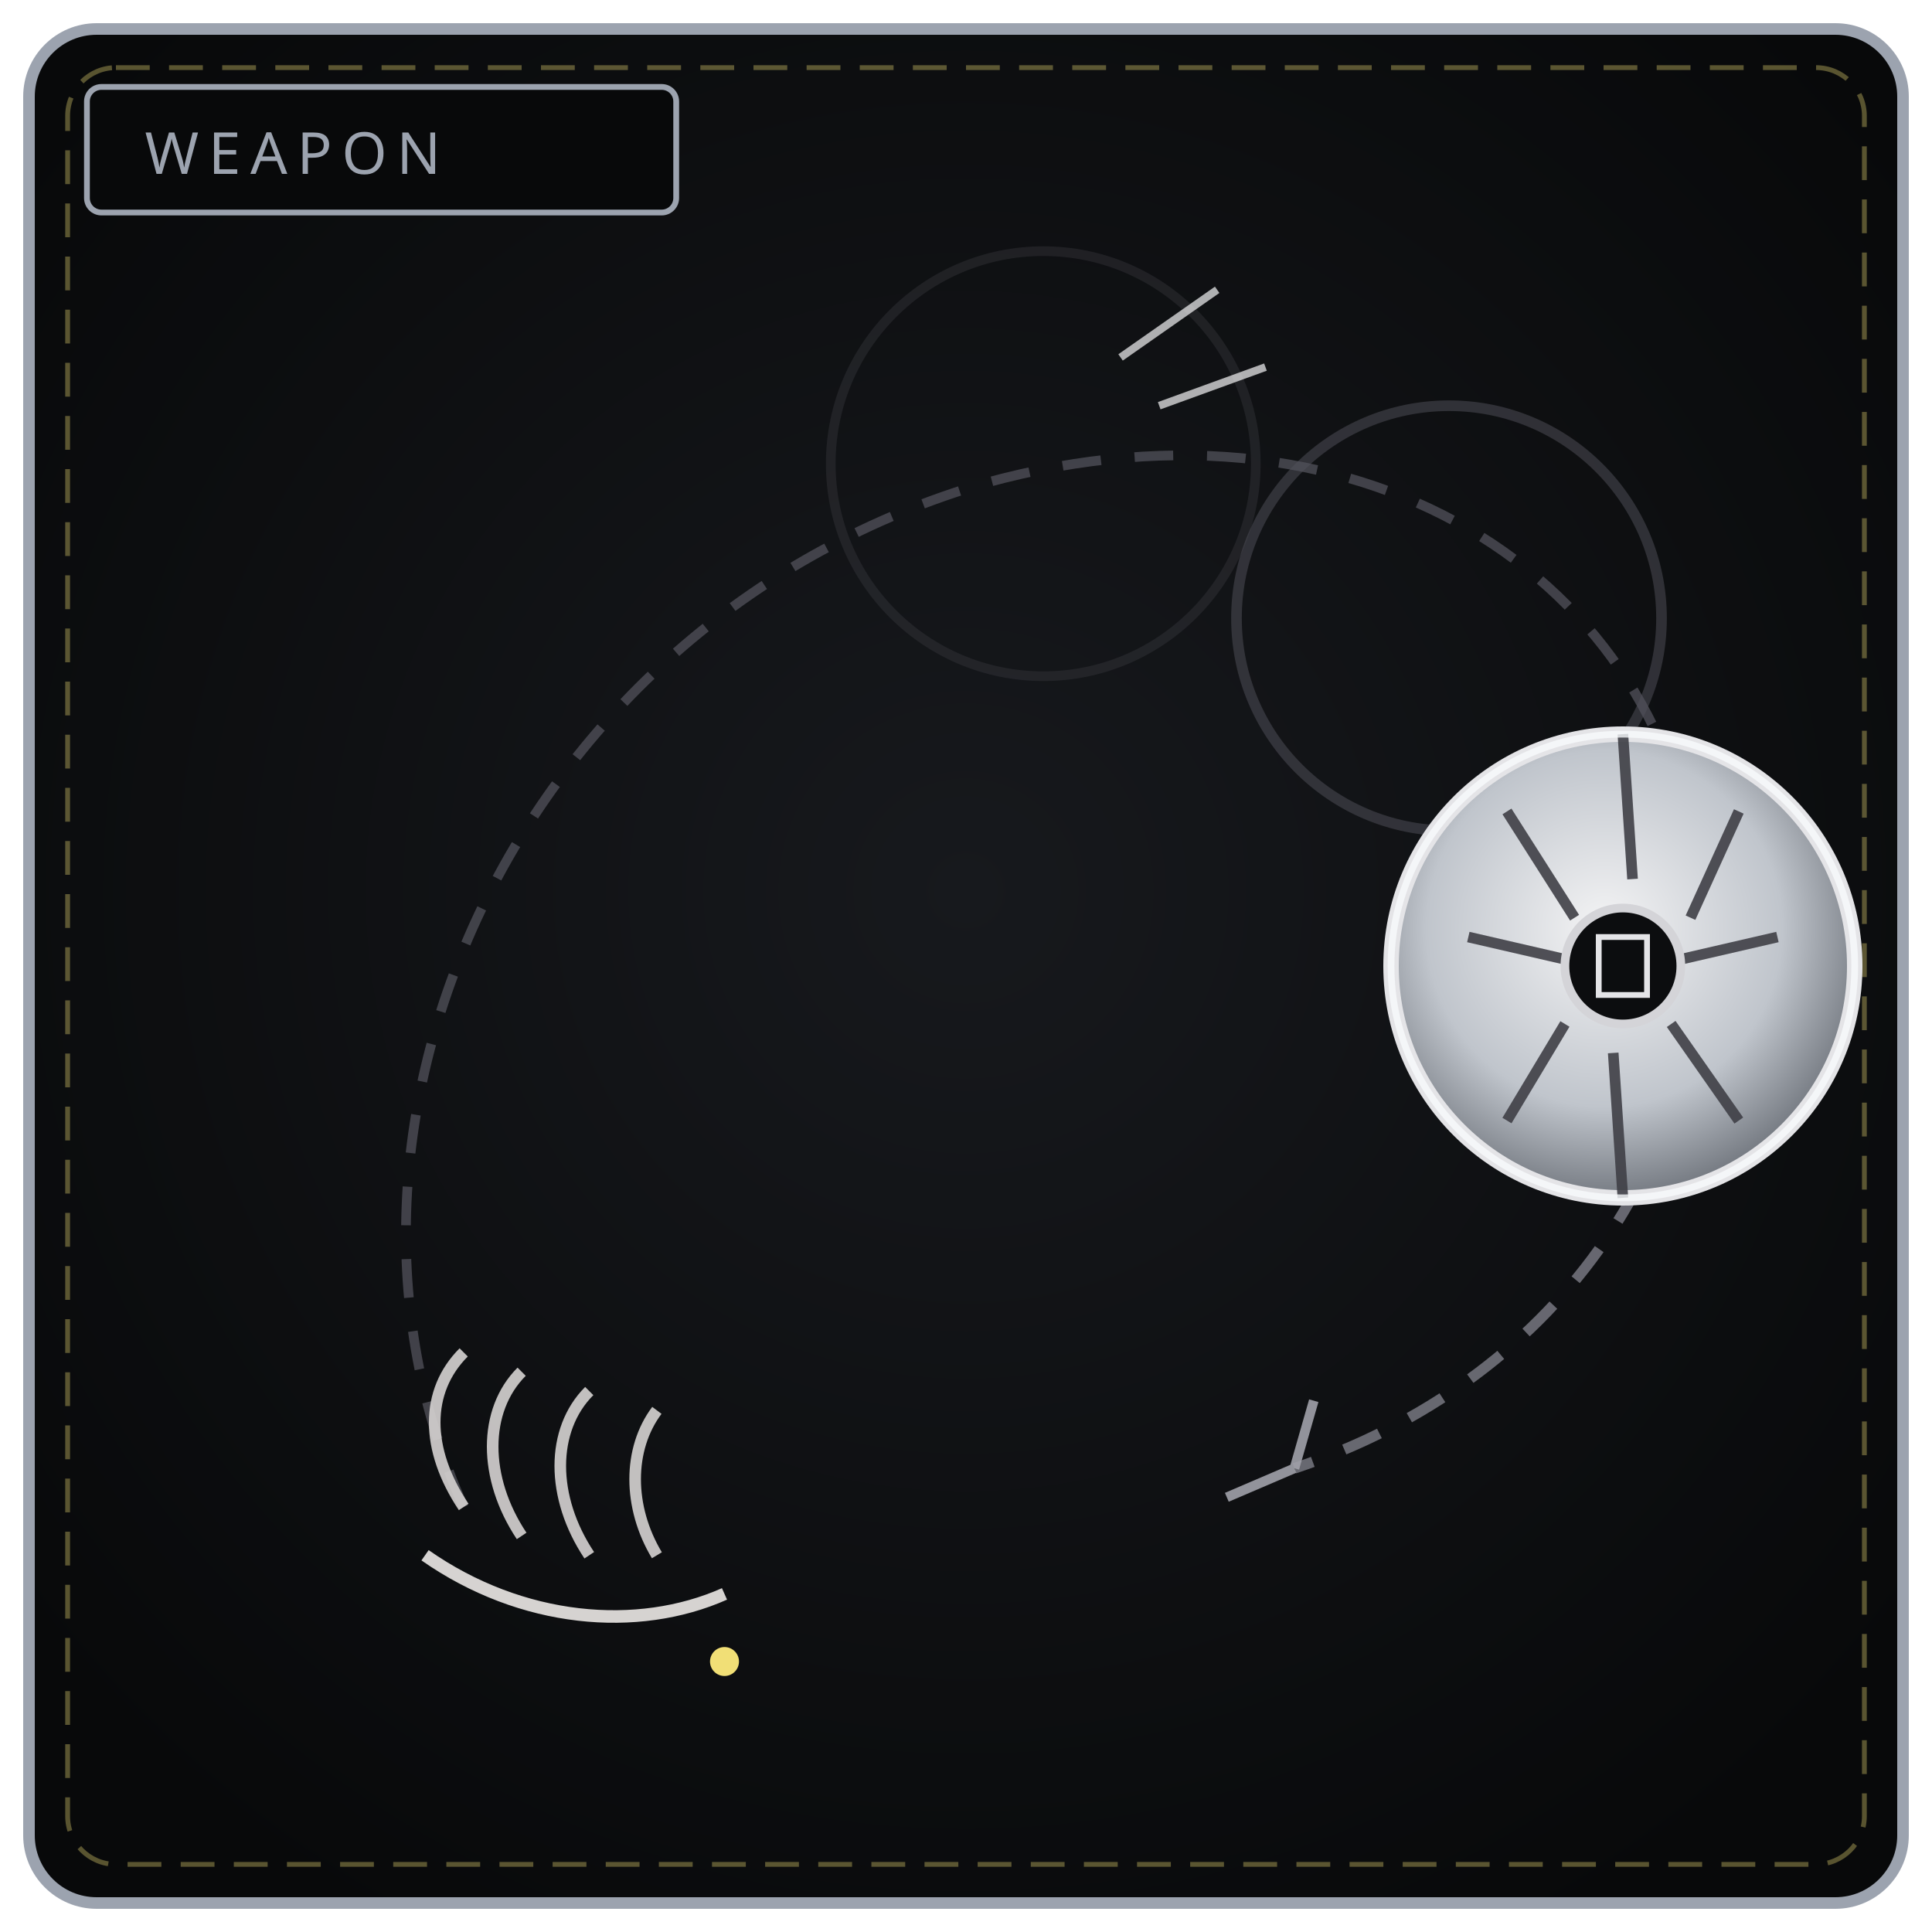
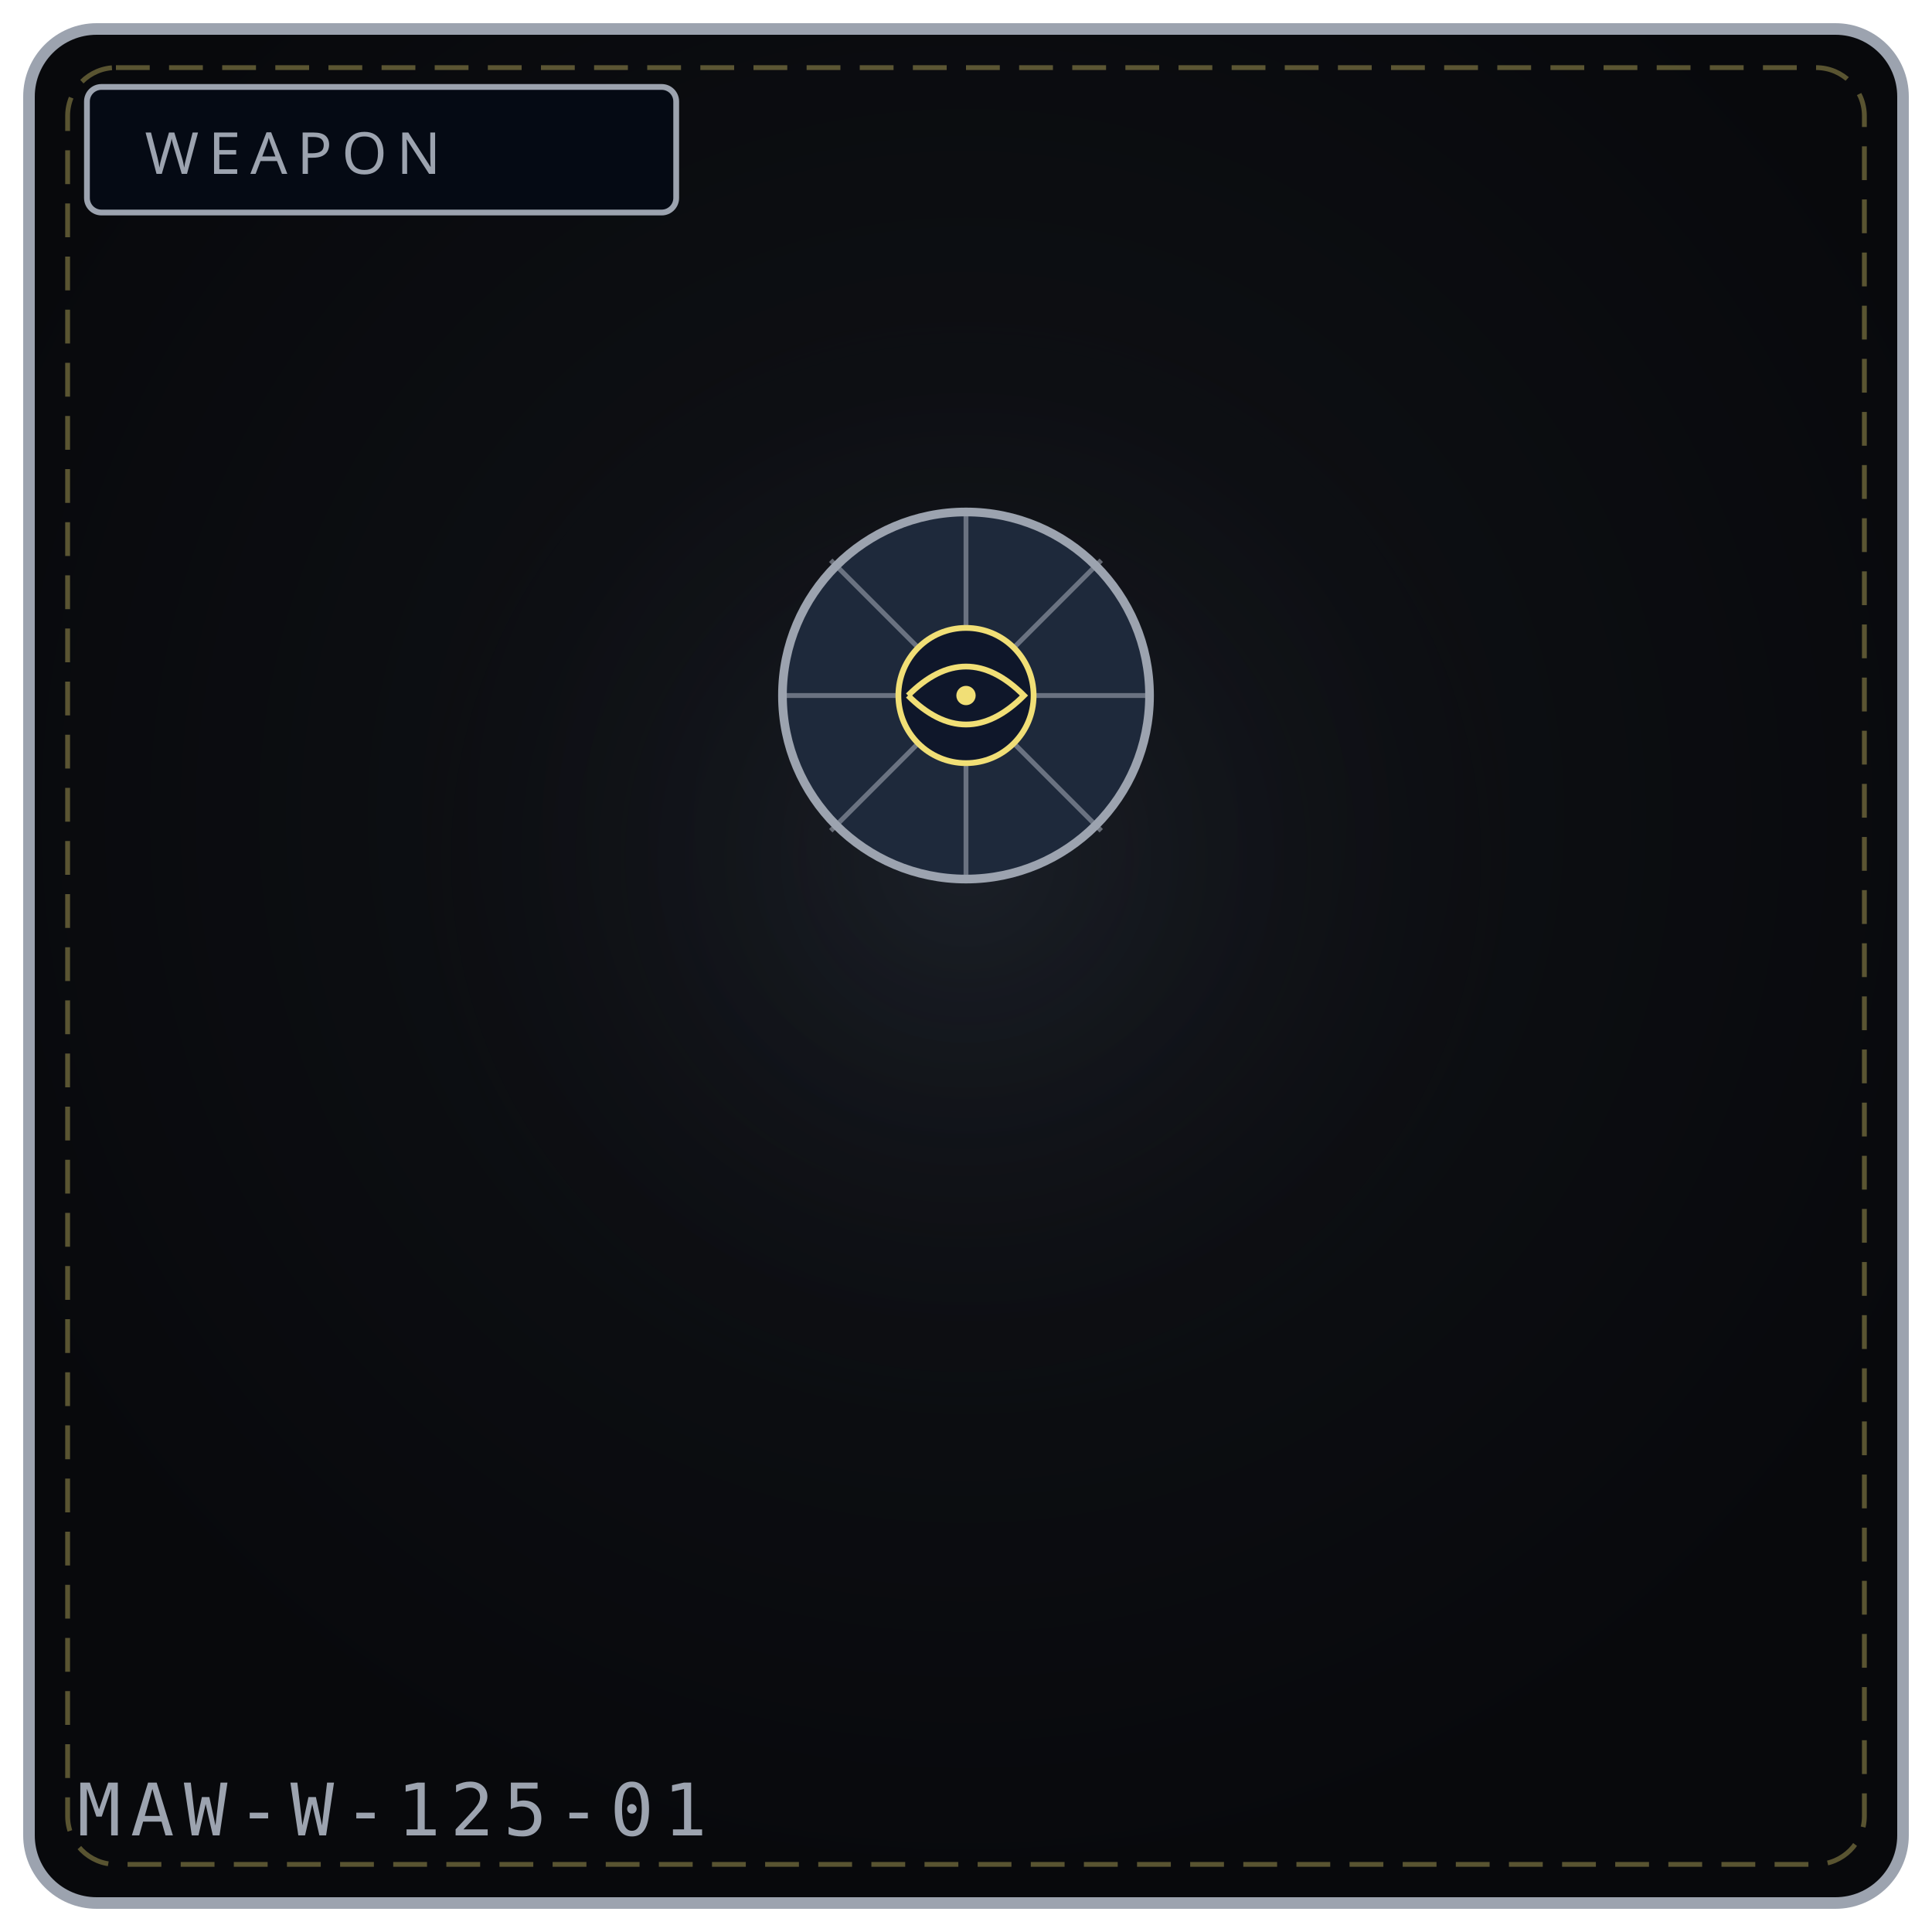
- <svg xmlns="http://www.w3.org/2000/svg" viewBox="0 0 400 400" width="100%" height="100%" role="img" aria-label="THE RETURNING LENS">
+ <svg xmlns="http://www.w3.org/2000/svg" viewBox="0 0 400 400" width="100%" height="100%" role="img" aria-label="WEAPON 125">
  <defs>
-     <radialGradient id="bw125" cx="50%" cy="46%" r="64%">
-       <stop offset="0%" stop-color="#17191d" />
-       <stop offset="100%" stop-color="#08090a" />
+     <radialGradient id="bg125" cx="50%" cy="42%" r="58%">
+       <stop offset="0%" stop-color="#111318" />
+       <stop offset="100%" stop-color="#08090c" />
    </radialGradient>
-     <radialGradient id="dk125" cx="46%" cy="42%" r="66%">
-       <stop offset="0%" stop-color="#f4f4f5" />
-       <stop offset="58%" stop-color="#c0c5cc" />
-       <stop offset="100%" stop-color="#565b63" />
+     <radialGradient id="gl125" cx="50%" cy="46%" r="50%">
+       <stop offset="0%" stop-color="#475569" stop-opacity=".20" />
+       <stop offset="100%" stop-color="#000" stop-opacity="0" />
    </radialGradient>
  </defs>
-   <rect x="6" y="6" width="388" height="388" rx="14" fill="url(#bw125)" stroke="#9ca3af" stroke-width="2.4" />
+   <rect x="6" y="6" width="388" height="388" rx="14" fill="url(#bg125)" stroke="#9ca3af" stroke-width="2.4" />
  <rect x="14" y="14" width="372" height="372" rx="10" fill="none" stroke="#f1df76" stroke-width="1" stroke-dasharray="7 4" opacity=".35" />
-   <rect x="18" y="18" width="122" height="26" rx="3" fill="#08090a" stroke="#9ca3af" stroke-width="1.2" />
+   <circle cx="200" cy="188" r="132" fill="url(#gl125)" />
+   <rect x="18" y="18" width="122" height="26" rx="3" fill="#050a14" stroke="#9ca3af" stroke-width="1.2" />
  <text x="30" y="36" fill="#9ca3af" font-family="Impact, Arial Black, sans-serif" font-size="12" letter-spacing="2">WEAPON</text>
-   <path d="M96 312 C 60 232, 108 128, 204 100 C 284 78, 348 122, 352 188" fill="none" stroke="#52525b" stroke-width="2" stroke-dasharray="8 7" opacity=".75" />
-   <path d="M352 188 C 354 240, 322 286, 268 304" fill="none" stroke="#71717a" stroke-width="2.2" stroke-dasharray="8 7" opacity=".9" />
-   <path d="M268 304 L254 310 M268 304 L272 290" stroke="#a1a1aa" stroke-width="2" opacity=".9" />
-   <circle cx="216" cy="96" r="44" fill="none" stroke="#3f3f46" stroke-width="2" opacity=".35" />
-   <circle cx="300" cy="128" r="44" fill="none" stroke="#52525b" stroke-width="2.2" opacity=".5" />
-   <circle cx="336" cy="200" r="48" fill="url(#dk125)" stroke="#e4e4e7" stroke-width="3.2" />
-   <path d="M312 168 L326 190 M336 152 L338 182 M360 168 L350 190 M368 194 L342 200 M360 232 L346 212 M336 248 L334 218 M312 232 L324 212 M304 194 L330 200" stroke="#3f3f46" stroke-width="2.2" opacity=".9" />
-   <circle cx="336" cy="200" r="12" fill="#0c0d0f" stroke="#d4d4d8" stroke-width="1.8" />
-   <circle cx="336" cy="200" r="48" fill="none" stroke="#f8fafc" stroke-width="1.4" opacity=".8" />
-   <path d="M331 194 L331 206 L341 206 L341 194 Z" fill="none" stroke="#e4e4e7" stroke-width="1.2" />
-   <path d="M96 312 C 88 300, 88 288, 96 280 M108 318 C 100 306, 100 292, 108 284 M122 322 C 114 310, 114 296, 122 288 M136 322 C 130 312, 130 300, 136 292" fill="none" stroke="#d6d3d1" stroke-width="2.4" opacity=".9" />
-   <path d="M88 322 C 108 336, 132 338, 150 330" fill="none" stroke="#d6d3d1" stroke-width="2.6" />
-   <path d="M232 74 L252 60 M240 84 L262 76" stroke="#f4f4f5" stroke-width="1.6" opacity=".7" />
-   <circle cx="150" cy="344" r="3" fill="#f1df76" />
+   <circle cx="200" cy="144" r="38" fill="#1e293b" stroke="#9ca3af" stroke-width="1.8" />
+   <path d="M200 106 L200 182 M162 144 L238 144 M172 116 L228 172 M228 116 L172 172" stroke="#9ca3af" stroke-width="1" opacity="0.6" />
+   <circle cx="200" cy="144" r="14" fill="#0f172a" stroke="#f1df76" stroke-width="1.2" />
+   <path d="M188 144 Q200 132 212 144 Q200 156 188 144" stroke="#f1df76" stroke-width="1.2" fill="none" />
+   <circle cx="200" cy="144" r="2" fill="#f1df76" />
+   <text x="16" y="380" font-family="monospace" font-size="15" letter-spacing="2" fill="#9ca3af">MAW-W-125-01</text>
</svg>
